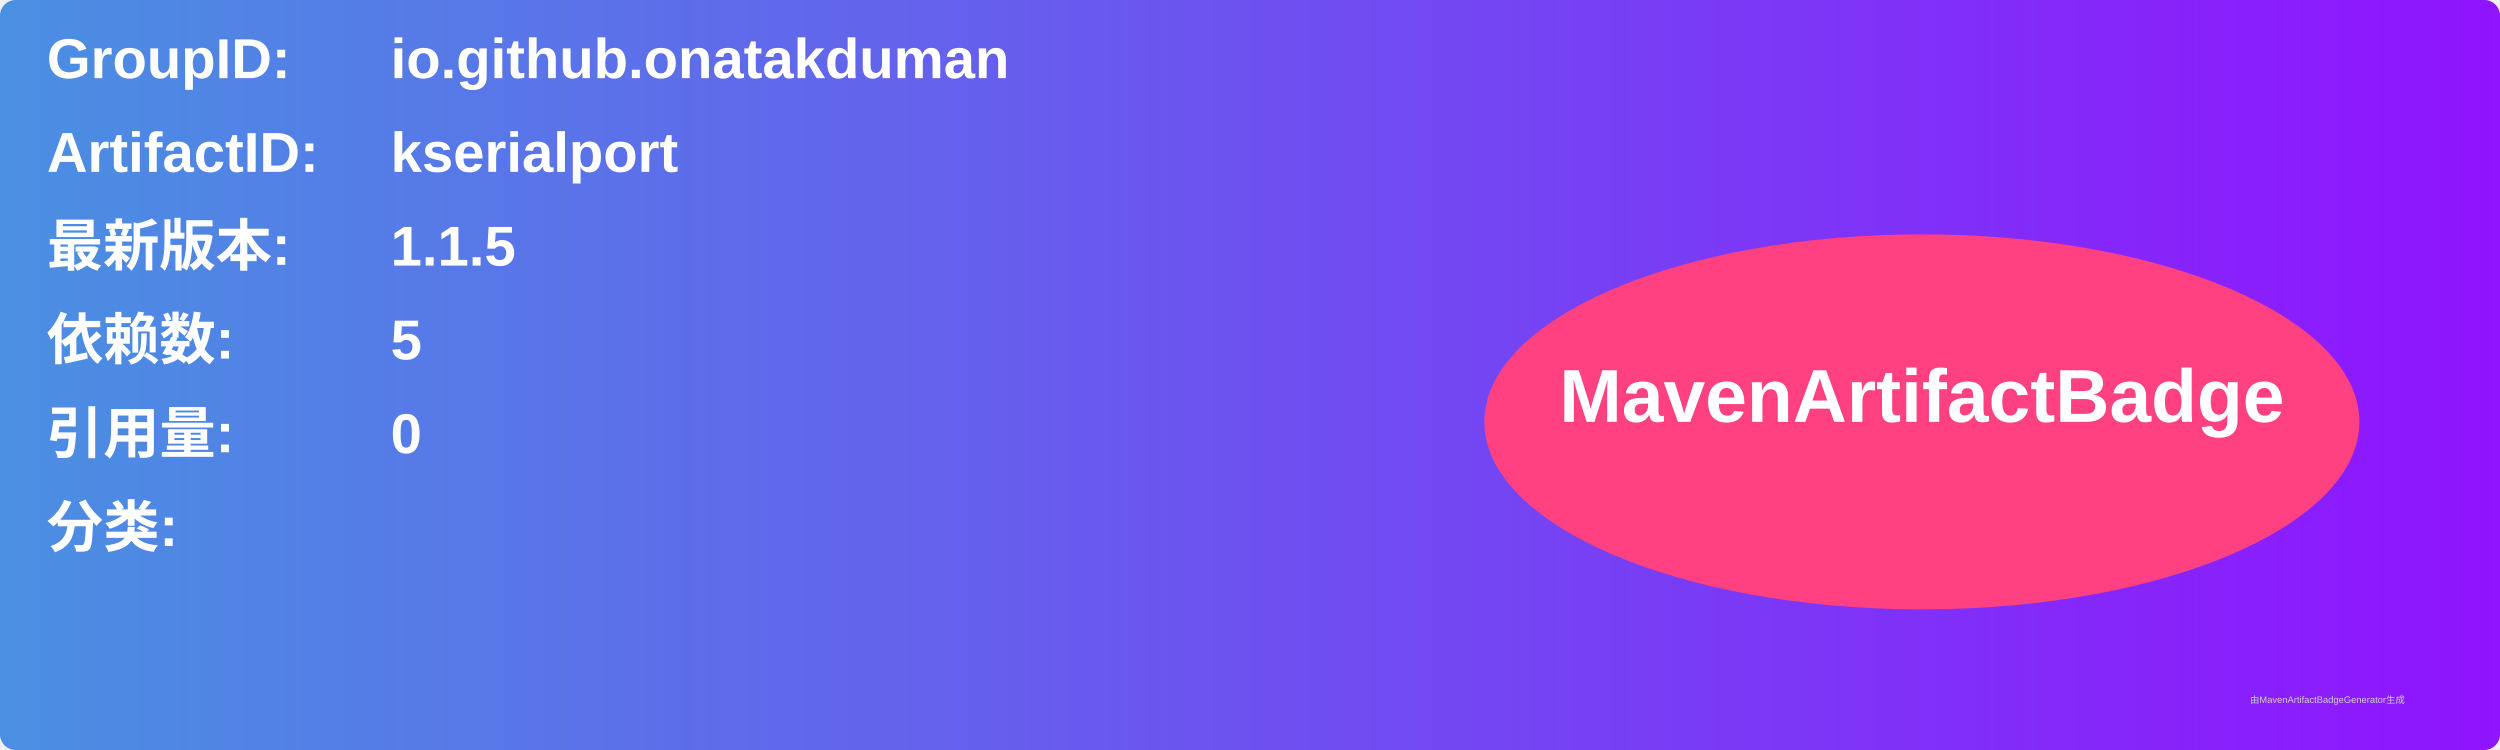
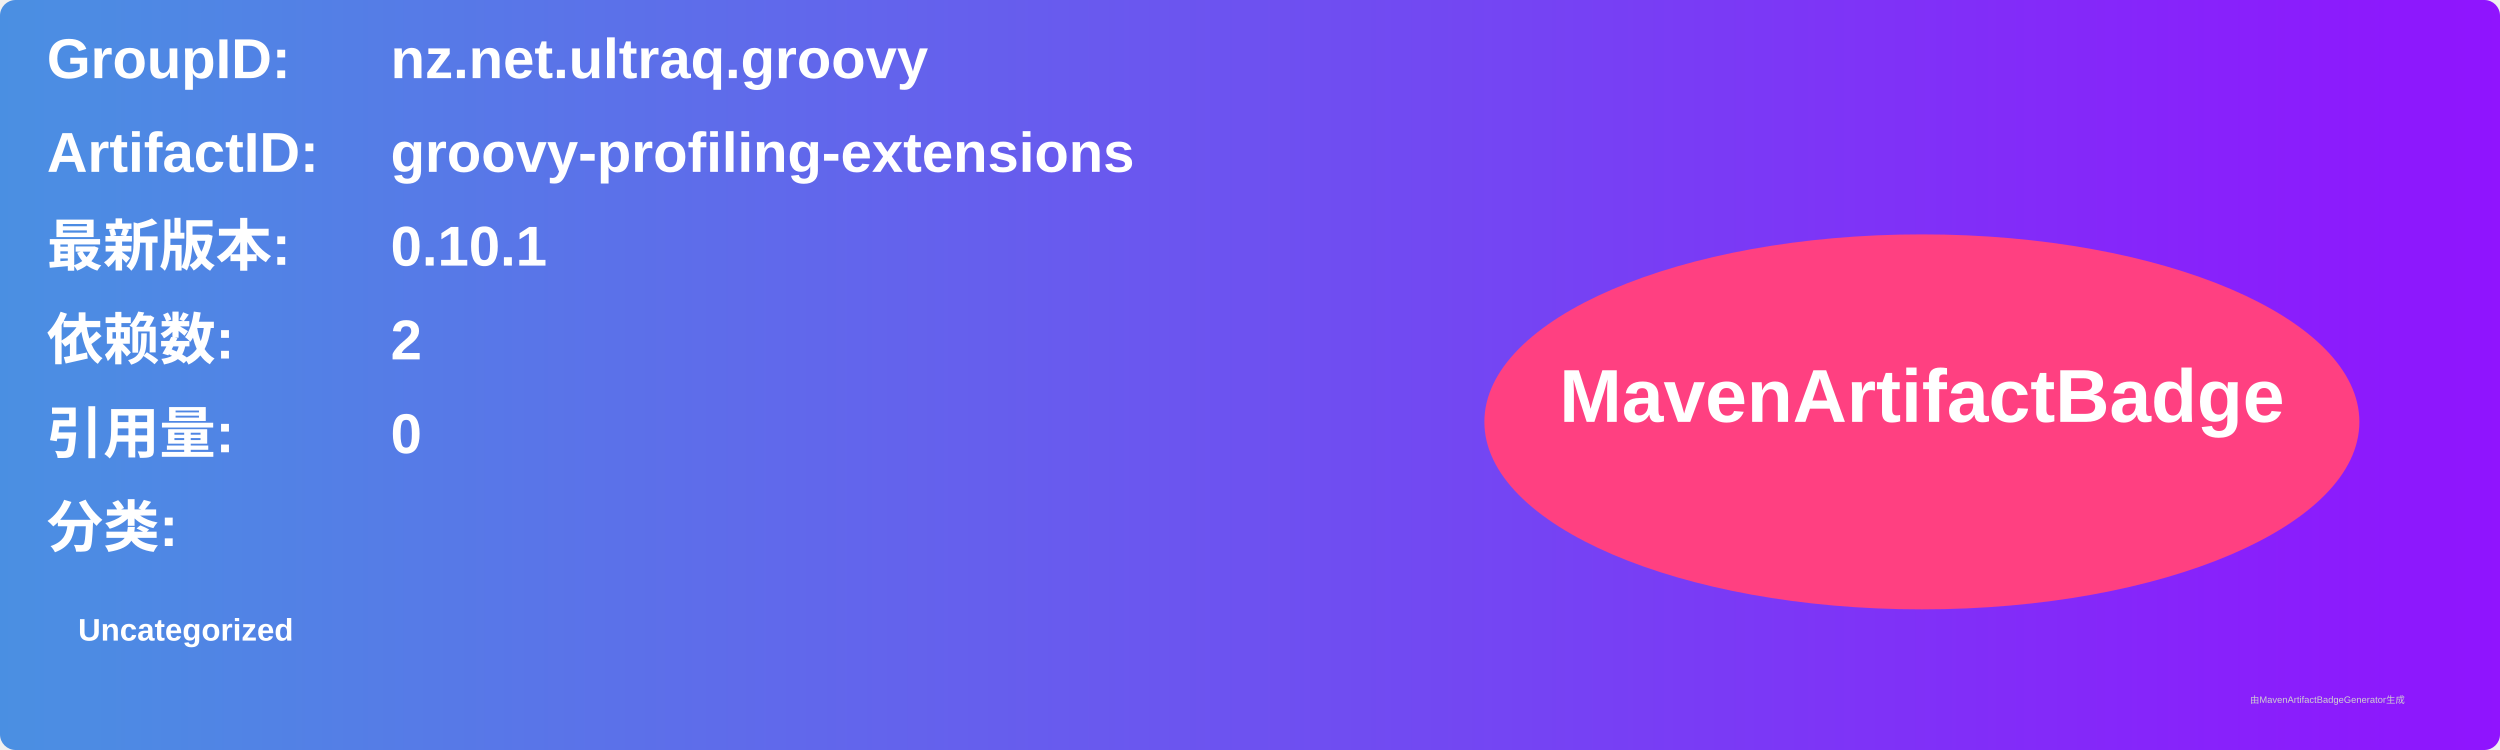
<svg xmlns="http://www.w3.org/2000/svg" width="800" height="240" viewBox="0 0 800 240">
  <linearGradient id="grad" x1="0%" y1="0%" x2="100%" y2="0%">
    <stop offset="0%" stop-color="#4a90e2" />
    <stop offset="100%" stop-color="#9013fe" />
  </linearGradient>
  <rect width="100%" height="100%" rx="5" ry="5" fill="url(#grad)" />
  <g transform="translate(15, 15)">
    <text x="0" y="10" font-family="Arial" font-size="18" fill="white" font-weight="bold" width="260">GroupID:</text>
-     <text x="110" y="10" font-family="Arial" font-size="18" fill="white" font-weight="bold" width="460">io.github.onatakduman</text>
+     <text x="110" y="10" font-family="Arial" font-size="18" fill="white" font-weight="bold" width="460">nz.net.ultraq.groovy</text>
    <text x="0" y="40" font-family="Arial" font-size="18" fill="white" font-weight="bold" width="260">ArtifactID:</text>
-     <text x="110" y="40" font-family="Arial" font-size="18" fill="white" font-weight="bold" width="460">kserialport</text>
+     <text x="110" y="40" font-family="Arial" font-size="18" fill="white" font-weight="bold" width="460">groovy-profiling-extensions</text>
    <text x="0" y="70" font-family="Arial" font-size="18" fill="white" font-weight="bold">最新版本:</text>
    <text x="110" y="70" font-family="Arial" font-size="18" fill="white" font-weight="bold">
-       <tspan font-weight="bold">1.1.5</tspan>
+       <tspan font-weight="bold">0.10.1</tspan>
    </text>
    <text x="0" y="100" font-family="Arial" font-size="18" fill="white" font-weight="bold">依赖数: </text>
    <text x="110" y="100" font-family="Arial" font-size="18" fill="white">
-       <tspan font-weight="bold">5</tspan>
+       <tspan font-weight="bold">2</tspan>
    </text>
    <text x="0" y="130" font-family="Arial" font-size="18" fill="white" font-weight="bold">引用量: </text>
    <text x="110" y="130" font-family="Arial" font-size="18" fill="white">
      <tspan font-weight="bold">0</tspan>
    </text>
    <text x="0" y="160" font-family="Arial" font-size="18" fill="white" font-weight="bold">分类:</text>
    <text x="10" y="190" font-family="Arial" font-size="10" fill="white">
-       <tspan font-weight="bold" />
+       <tspan font-weight="bold">Uncategorized</tspan>
    </text>
    <ellipse cx="600" cy="120" rx="140" ry="60" fill="#ff4081" />
    <text x="600" y="120" text-anchor="middle" font-family="Arial" font-size="24" fill="white" font-weight="bold">MavenArtifactBadge</text>
  </g>
  <text x="720" y="225" font-family="Arial" font-size="3" fill="#d0d0d0">由MavenArtifactBadgeGenerator生成</text>
</svg>
